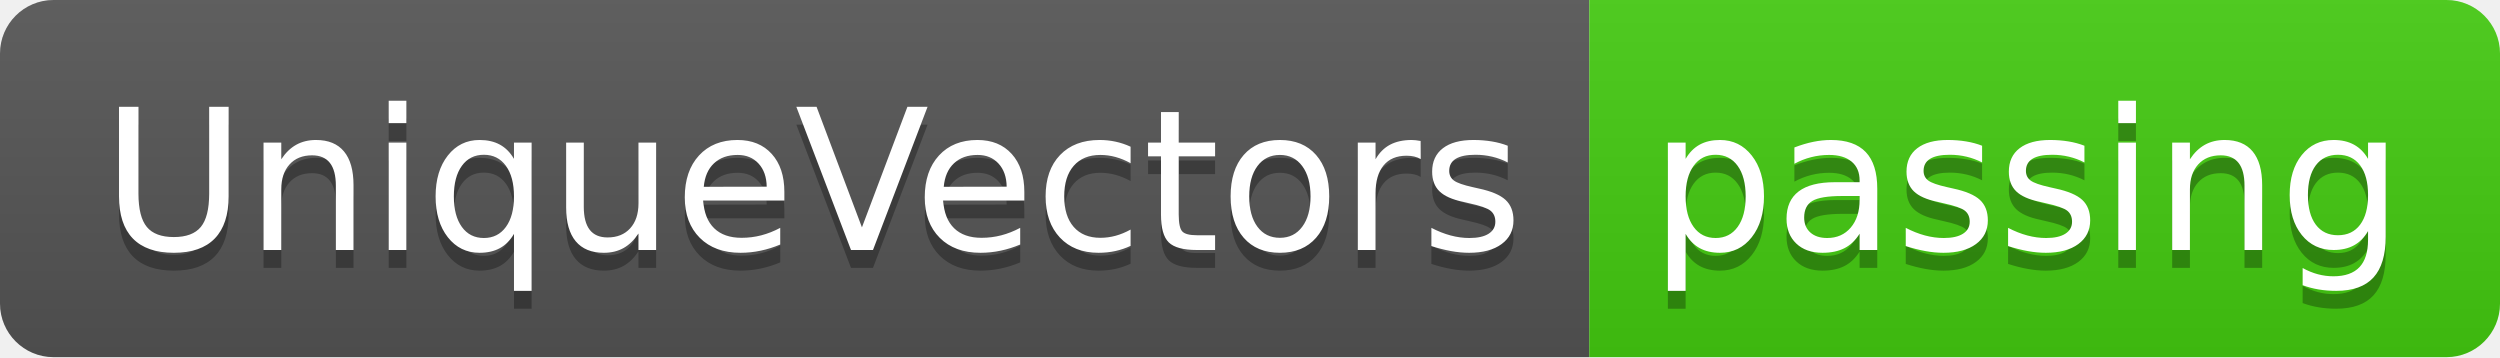
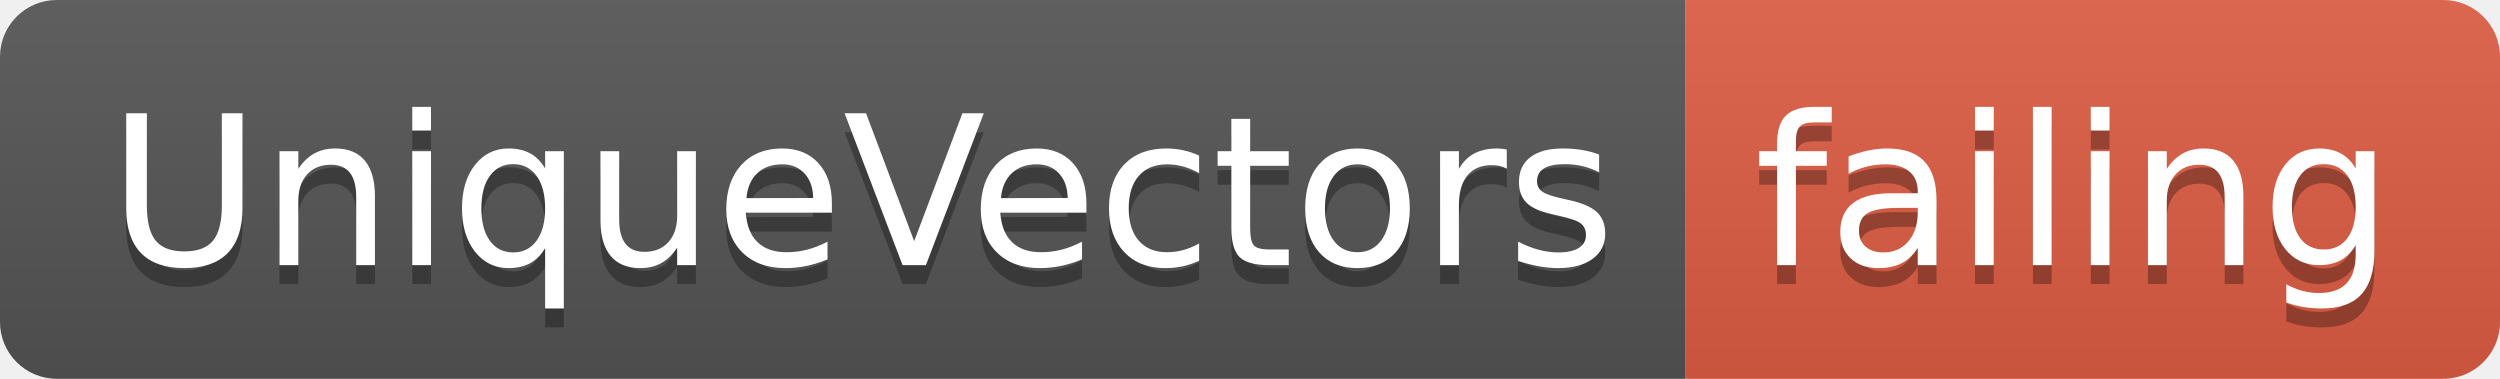
- <svg xmlns="http://www.w3.org/2000/svg" width="140" height="20">
+ <svg xmlns="http://www.w3.org/2000/svg" width="132" height="20">
  <linearGradient id="smooth" x2="0" y2="100%">
    <stop offset="0" stop-color="#bbb" stop-opacity=".1" />
    <stop offset="1" stop-opacity=".1" />
  </linearGradient>
  <clipPath id="round">
-     <rect width="140" height="20" rx="3" fill="#fff" />
+     <rect width="132" height="20" rx="3" fill="#fff" />
  </clipPath>
  <g clip-path="url(#round)">
    <rect width="89" height="20" fill="#555" />
-     <rect x="89" width="51" height="20" fill="#4c1" />
-     <rect width="140" height="20" fill="url(#smooth)" />
+     <rect x="89" width="43" height="20" fill="#e05d44" />
+     <rect width="132" height="20" fill="url(#smooth)" />
  </g>
  <g fill="#fff" text-anchor="middle" font-family="DejaVu Sans,Verdana,Geneva,sans-serif" font-size="110">
    <text x="455" y="150" fill="#010101" fill-opacity=".3" transform="scale(0.1)" textLength="790" lengthAdjust="spacing">UniqueVectors</text>
    <text x="455" y="140" transform="scale(0.1)" textLength="790" lengthAdjust="spacing">UniqueVectors</text>
-     <text x="1135" y="150" fill="#010101" fill-opacity=".3" transform="scale(0.1)" textLength="410" lengthAdjust="spacing">passing</text>
-     <text x="1135" y="140" transform="scale(0.1)" textLength="410" lengthAdjust="spacing">passing</text>
+     <text x="1095" y="150" fill="#010101" fill-opacity=".3" transform="scale(0.1)" textLength="330" lengthAdjust="spacing">failing</text>
+     <text x="1095" y="140" transform="scale(0.1)" textLength="330" lengthAdjust="spacing">failing</text>
  </g>
</svg>
